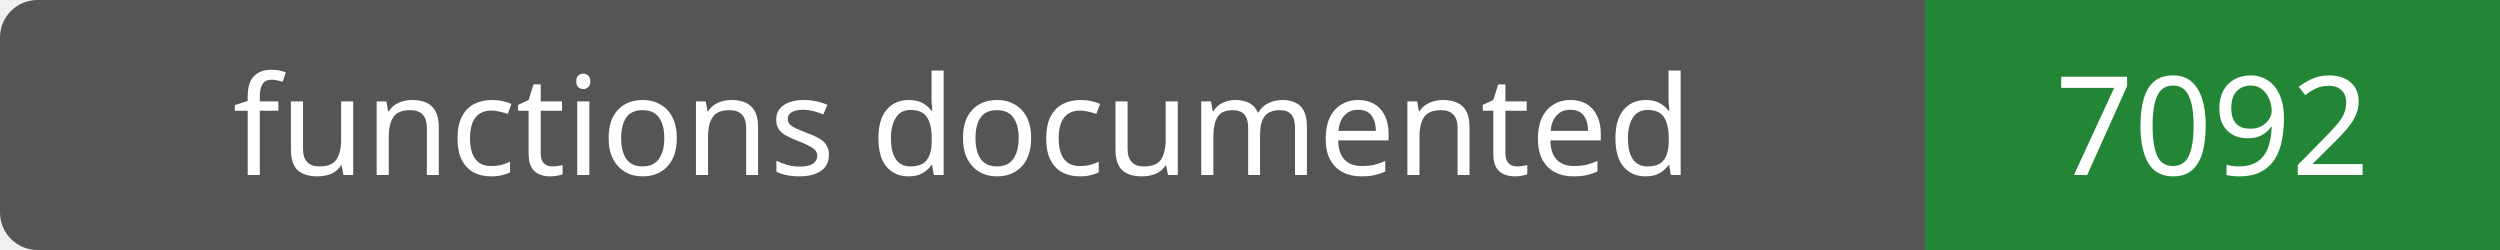
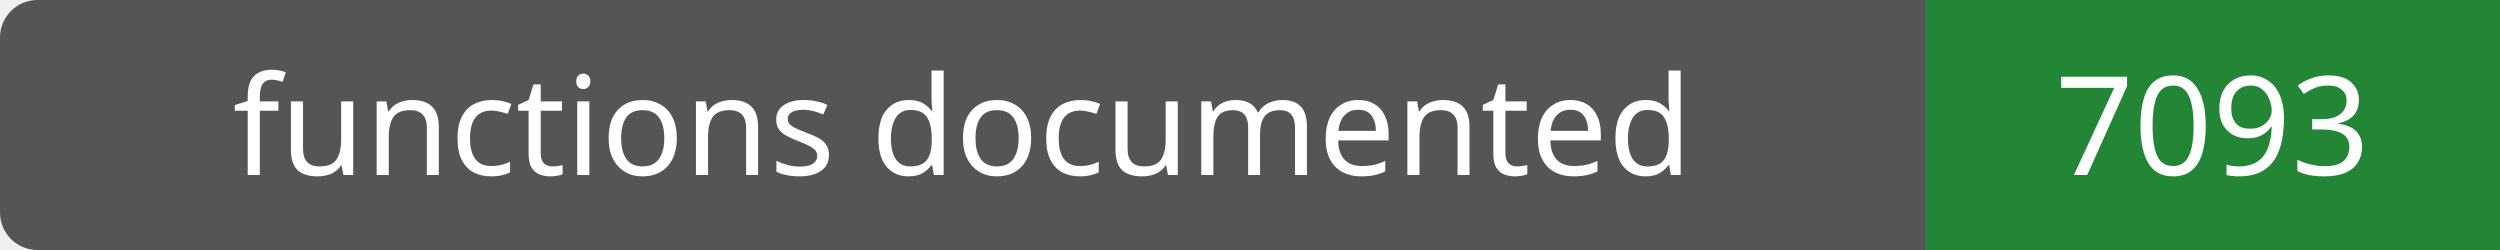
- <svg xmlns="http://www.w3.org/2000/svg" width="200" height="20" role="img" aria-label="functions documented: 7092">
+ <svg xmlns="http://www.w3.org/2000/svg" width="200" height="20" role="img" aria-label="functions documented: 7093">
  <rect width="200" height="20" rx="3" fill="#555" />
  <path fill="#238636" d="M154 0h46v20H154z" />
  <g fill="#fff" text-anchor="middle" font-family="Verdana,sans-serif" font-size="11">
    <text x="77.0" y="14">functions documented</text>
-     <text x="177.0" y="14">7092</text>
+     <text x="177.0" y="14">7093</text>
  </g>
</svg>
